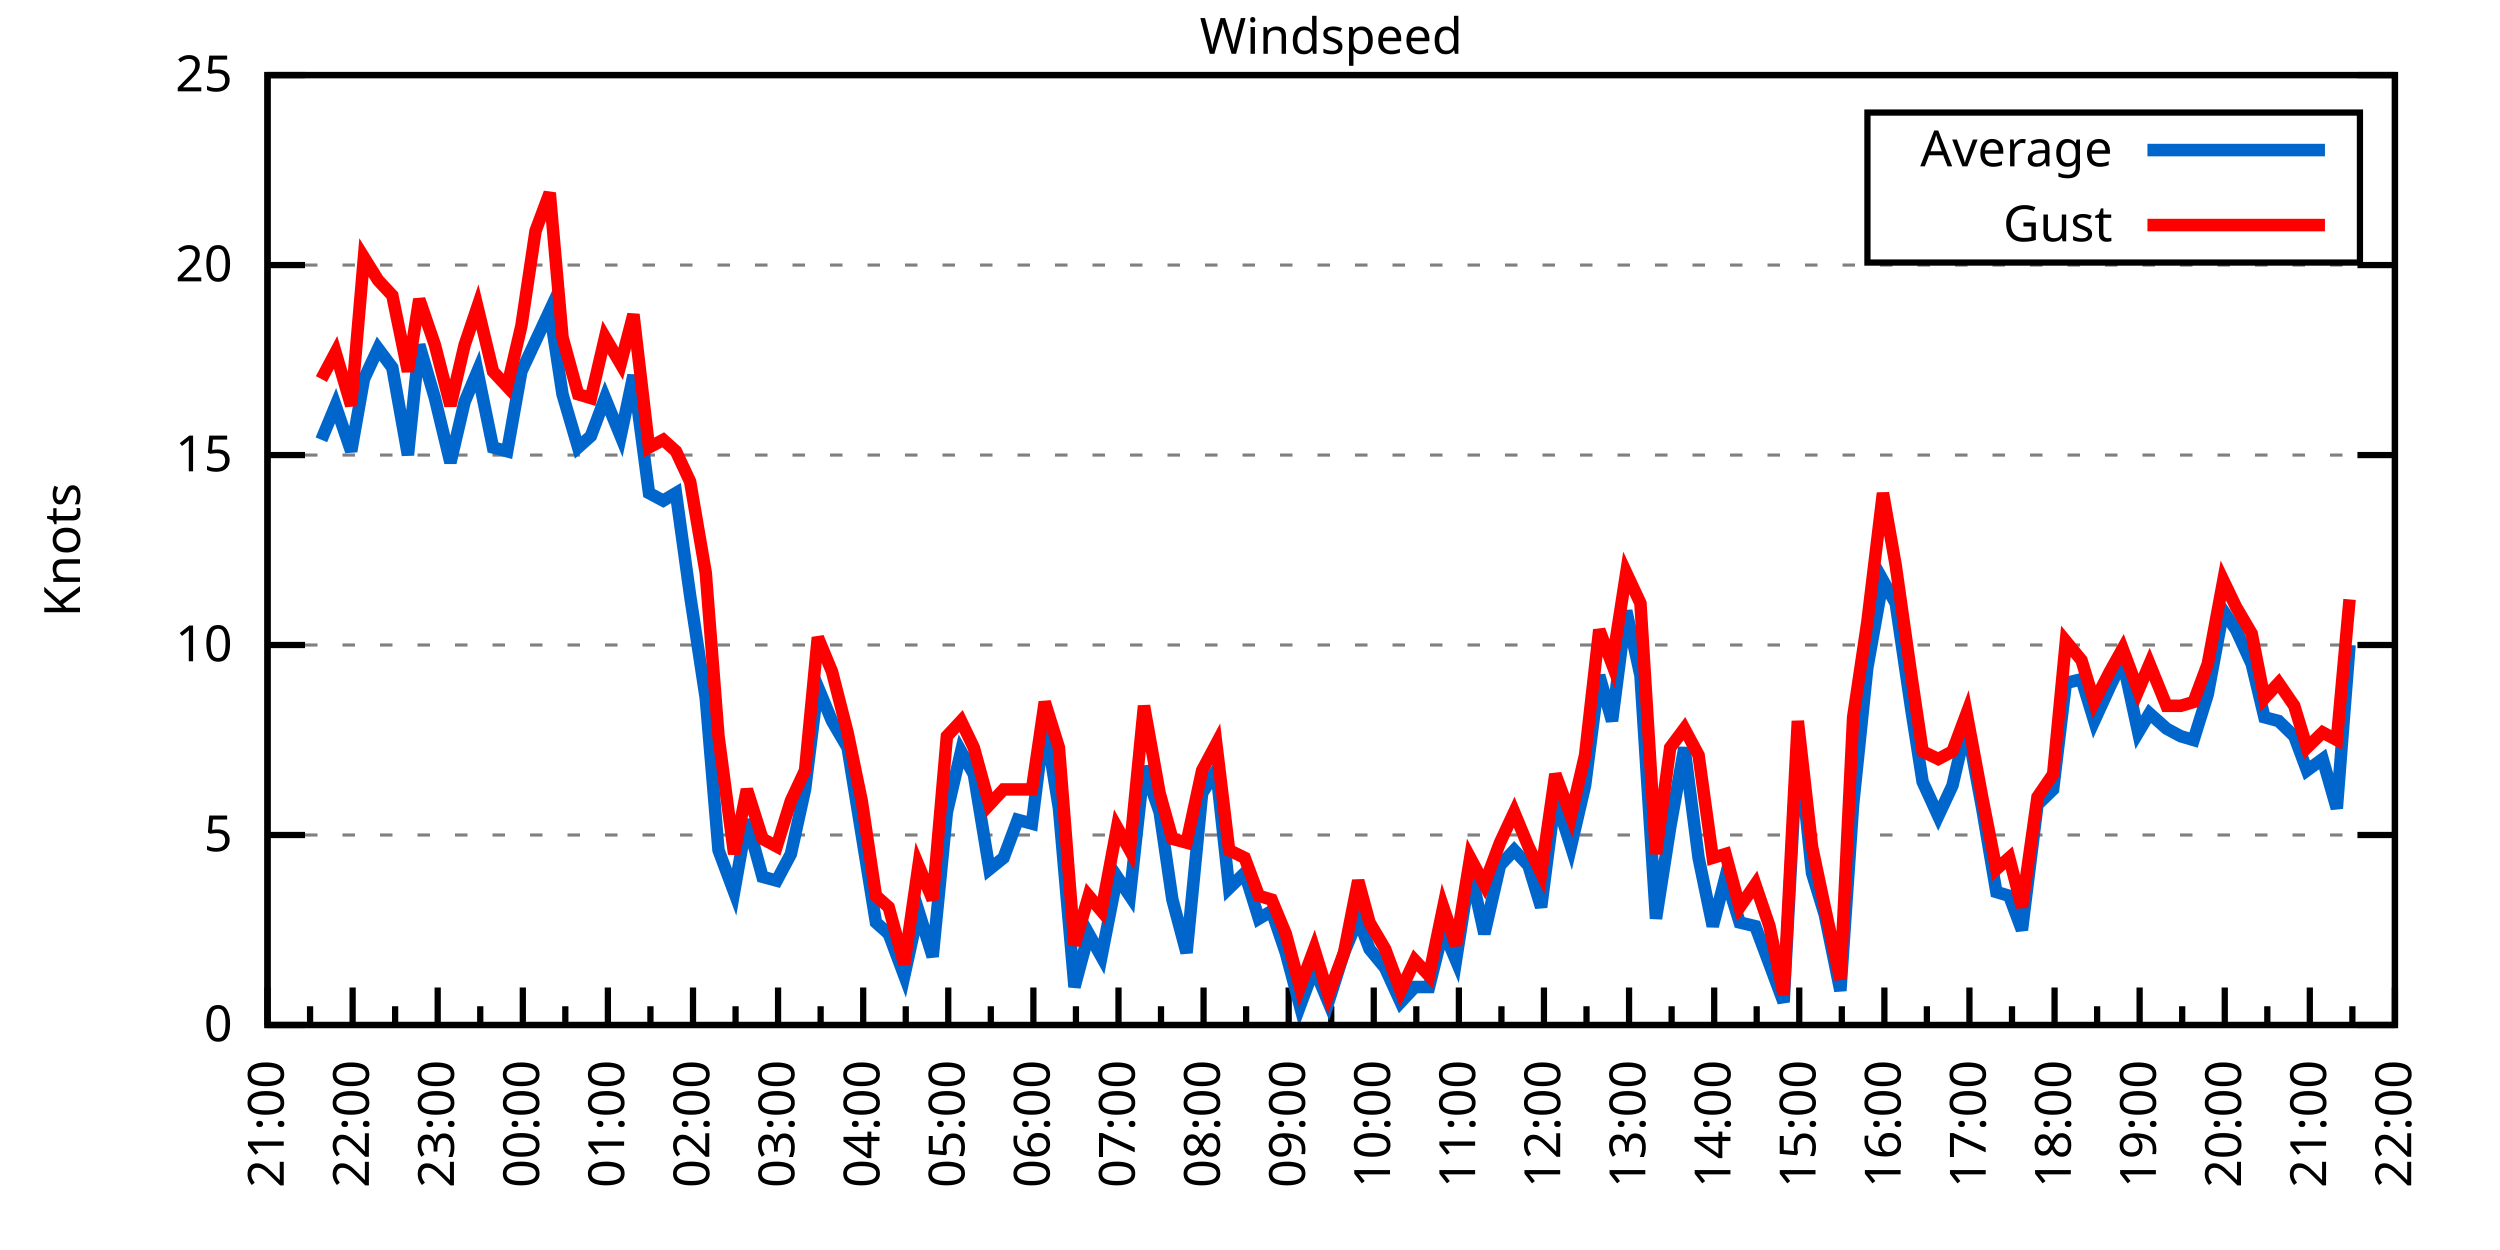
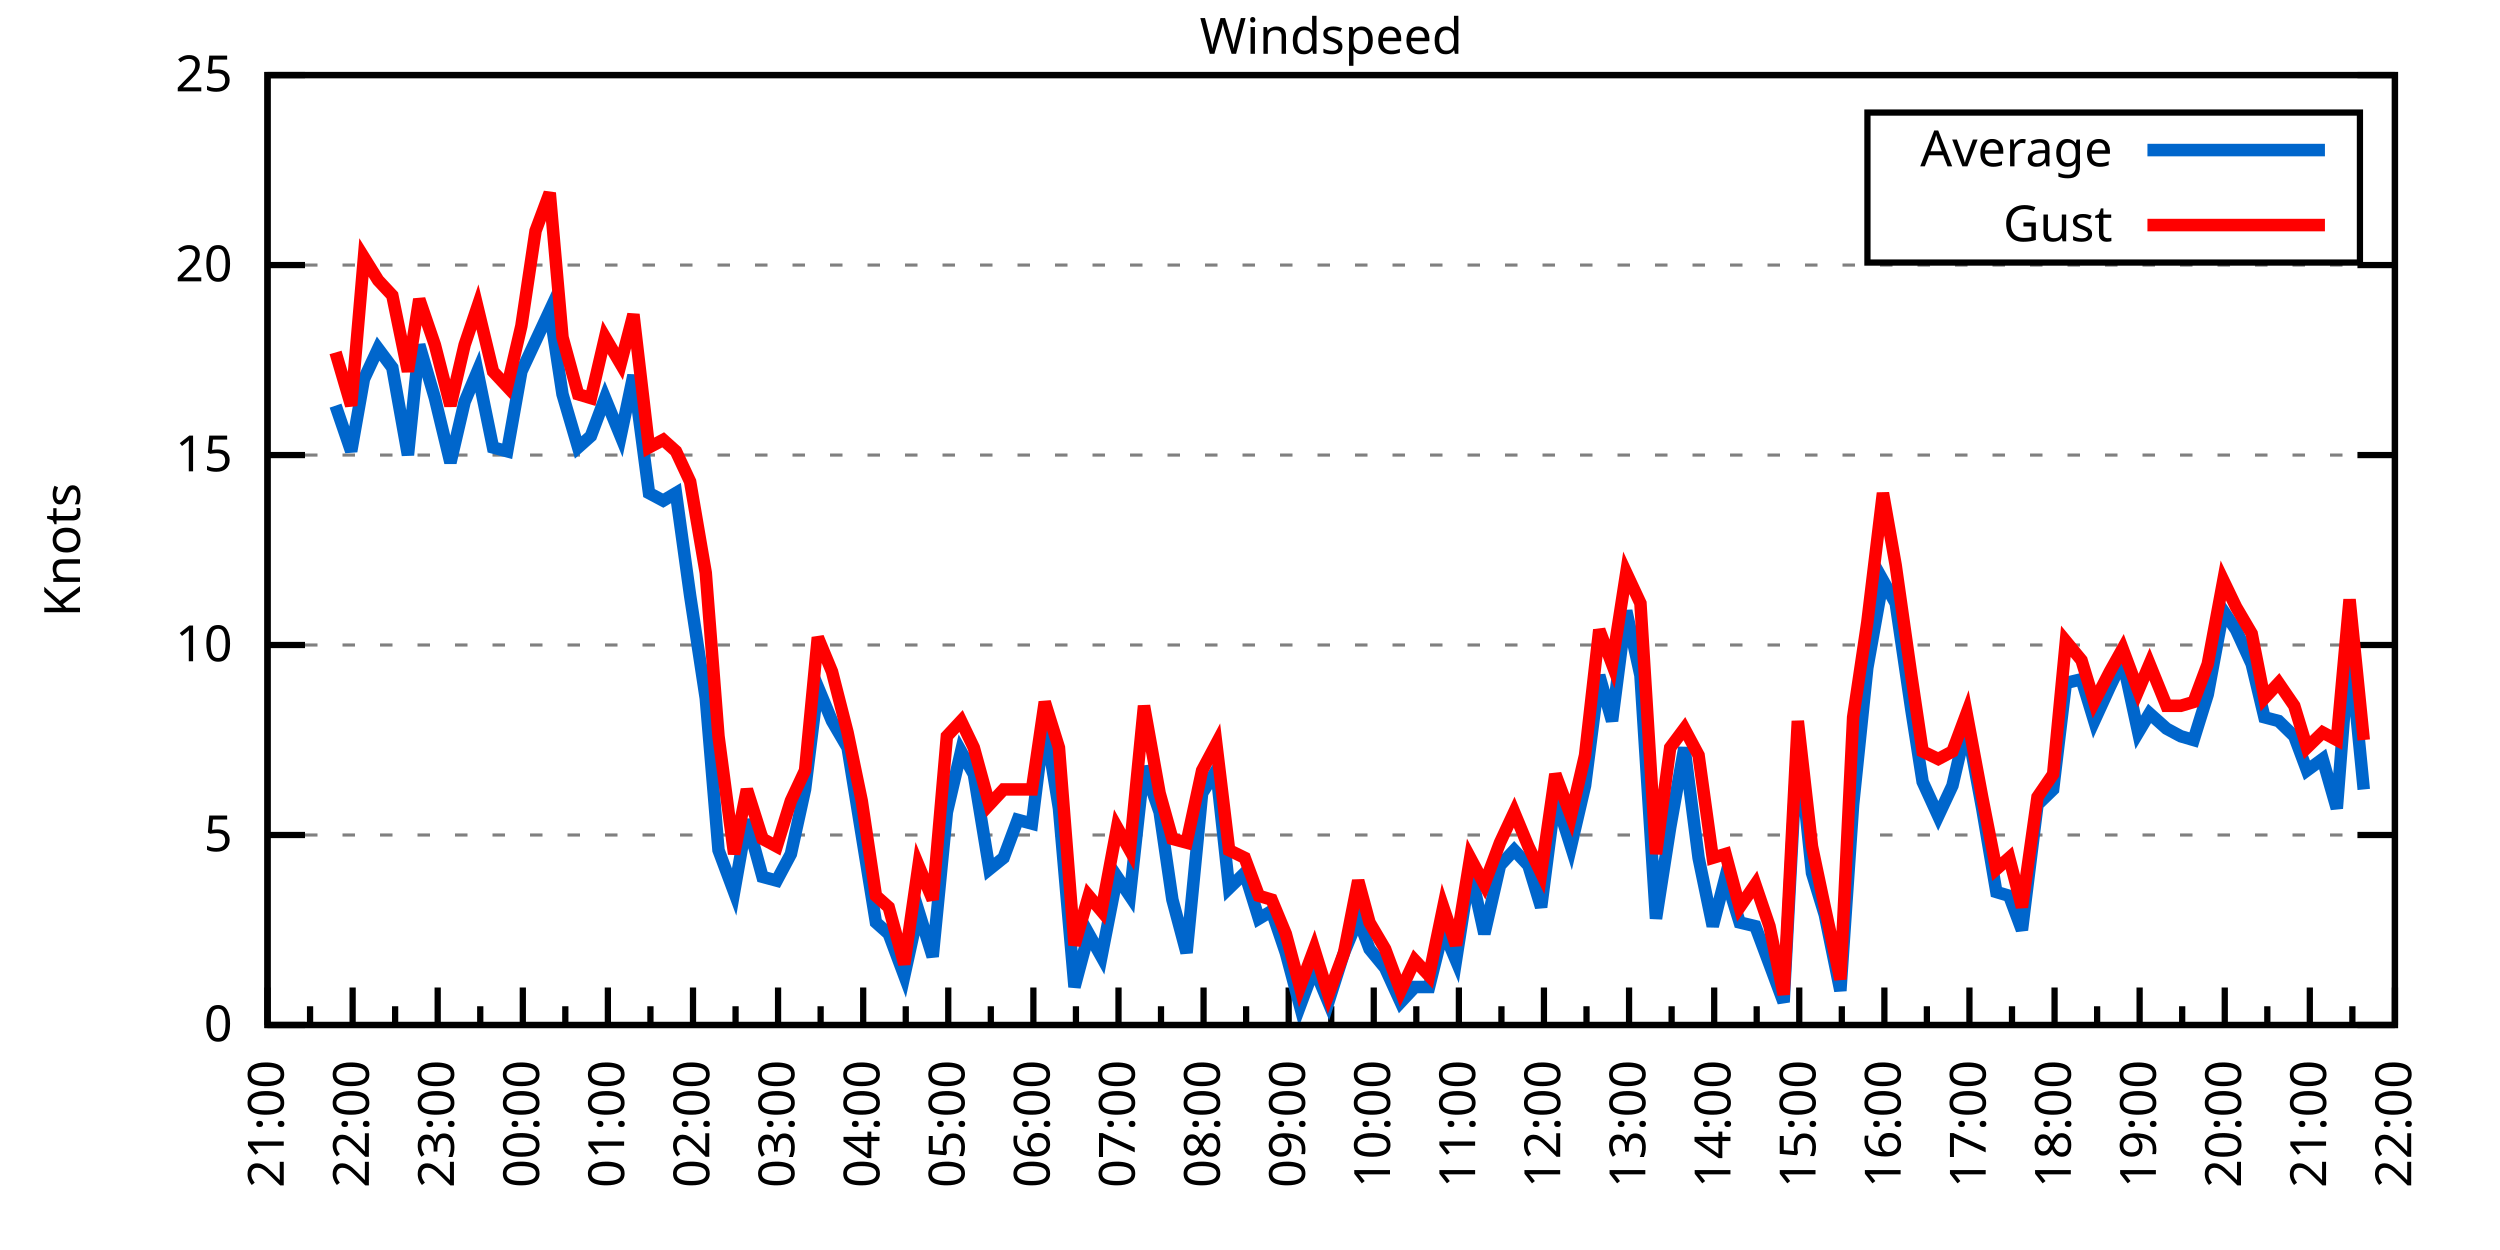
<svg xmlns="http://www.w3.org/2000/svg" xmlns:xlink="http://www.w3.org/1999/xlink" width="400" height="200" viewBox="0 0 400 200">
  <g id="gnuplot_canvas">
    <rect x="0" y="0" width="400" height="200" fill="none" />
    <defs>
      <circle id="gpDot" r="0.5" stroke-width="0.5" stroke="currentColor" />
      <path id="gpPt0" stroke-width="0.333" stroke="currentColor" d="M-1,0 h2 M0,-1 v2" />
      <path id="gpPt1" stroke-width="0.333" stroke="currentColor" d="M-1,-1 L1,1 M1,-1 L-1,1" />
      <path id="gpPt2" stroke-width="0.333" stroke="currentColor" d="M-1,0 L1,0 M0,-1 L0,1 M-1,-1 L1,1 M-1,1 L1,-1" />
      <rect id="gpPt3" stroke-width="0.333" stroke="currentColor" x="-1" y="-1" width="2" height="2" />
      <rect id="gpPt4" stroke-width="0.333" stroke="currentColor" fill="currentColor" x="-1" y="-1" width="2" height="2" />
      <circle id="gpPt5" stroke-width="0.333" stroke="currentColor" cx="0" cy="0" r="1" />
      <use xlink:href="#gpPt5" id="gpPt6" fill="currentColor" stroke="none" />
      <path id="gpPt7" stroke-width="0.333" stroke="currentColor" d="M0,-1.33 L-1.33,0.67 L1.33,0.67 z" />
      <use xlink:href="#gpPt7" id="gpPt8" fill="currentColor" stroke="none" />
      <use xlink:href="#gpPt7" id="gpPt9" stroke="currentColor" transform="rotate(180)" />
      <use xlink:href="#gpPt9" id="gpPt10" fill="currentColor" stroke="none" />
      <use xlink:href="#gpPt3" id="gpPt11" stroke="currentColor" transform="rotate(45)" />
      <use xlink:href="#gpPt11" id="gpPt12" fill="currentColor" stroke="none" />
      <path id="gpPt13" stroke-width="0.333" stroke="currentColor" d="M0,1.330 L1.265,0.411 L0.782,-1.067 L-0.782,-1.076 L-1.265,0.411 z" />
      <use xlink:href="#gpPt13" id="gpPt14" fill="currentColor" stroke="none" />
      <filter id="textbox" filterUnits="objectBoundingBox" x="0" y="0" height="1" width="1">
        <feFlood flood-color="white" flood-opacity="1" result="bgnd" />
        <feComposite in="SourceGraphic" in2="bgnd" operator="atop" />
      </filter>
      <filter id="greybox" filterUnits="objectBoundingBox" x="0" y="0" height="1" width="1">
        <feFlood flood-color="lightgrey" flood-opacity="1" result="grey" />
        <feComposite in="SourceGraphic" in2="grey" operator="atop" />
      </filter>
    </defs>
    <g fill="none" color="white" stroke="currentColor" stroke-width="1.00" stroke-linecap="butt" stroke-linejoin="miter">
</g>
    <g fill="none" color="black" stroke="currentColor" stroke-width="1.00" stroke-linecap="butt" stroke-linejoin="miter">
      <g stroke="none" shape-rendering="crispEdges">
        <polygon fill="rgb(255, 255, 255)" points="42.80,164.00 383.18,164.00 383.18,12.02 42.80,12.02 " />
      </g>
    </g>
    <g fill="none" color="black" stroke="currentColor" stroke-width="1.00" stroke-linecap="butt" stroke-linejoin="miter">
</g>
    <g fill="none" color="black" stroke="black" stroke-width="0.50" stroke-linecap="butt" stroke-linejoin="miter">
</g>
    <g fill="none" color="gray" stroke="currentColor" stroke-width="0.50" stroke-linecap="butt" stroke-linejoin="miter">
      <path stroke="gray" stroke-dasharray="2,4" class="gridline" d="M42.80,164.00 L383.19,164.00  " />
    </g>
    <g fill="none" color="gray" stroke="gray" stroke-width="1.00" stroke-linecap="butt" stroke-linejoin="miter">
</g>
    <g fill="none" color="black" stroke="currentColor" stroke-width="1.00" stroke-linecap="butt" stroke-linejoin="miter">
      <path stroke="black" d="M42.80,164.00 L48.80,164.00 M383.19,164.00 L377.19,164.00  " />
      <g transform="translate(37.20,166.60)" stroke="none" fill="black" font-family="Sans" font-size="8.00" text-anchor="end">
        <text>
          <tspan font-family="Sans"> 0</tspan>
        </text>
      </g>
    </g>
    <g fill="none" color="black" stroke="currentColor" stroke-width="1.00" stroke-linecap="butt" stroke-linejoin="miter">
</g>
    <g fill="none" color="black" stroke="black" stroke-width="0.50" stroke-linecap="butt" stroke-linejoin="miter">
</g>
    <g fill="none" color="gray" stroke="currentColor" stroke-width="0.50" stroke-linecap="butt" stroke-linejoin="miter">
      <path stroke="gray" stroke-dasharray="2,4" class="gridline" d="M42.80,133.60 L383.19,133.60  " />
    </g>
    <g fill="none" color="gray" stroke="gray" stroke-width="1.00" stroke-linecap="butt" stroke-linejoin="miter">
</g>
    <g fill="none" color="black" stroke="currentColor" stroke-width="1.00" stroke-linecap="butt" stroke-linejoin="miter">
      <path stroke="black" d="M42.80,133.60 L48.80,133.60 M383.19,133.60 L377.19,133.60  " />
      <g transform="translate(37.20,136.20)" stroke="none" fill="black" font-family="Sans" font-size="8.00" text-anchor="end">
        <text>
          <tspan font-family="Sans"> 5</tspan>
        </text>
      </g>
    </g>
    <g fill="none" color="black" stroke="currentColor" stroke-width="1.00" stroke-linecap="butt" stroke-linejoin="miter">
</g>
    <g fill="none" color="black" stroke="black" stroke-width="0.50" stroke-linecap="butt" stroke-linejoin="miter">
</g>
    <g fill="none" color="gray" stroke="currentColor" stroke-width="0.50" stroke-linecap="butt" stroke-linejoin="miter">
      <path stroke="gray" stroke-dasharray="2,4" class="gridline" d="M42.80,103.20 L383.19,103.20  " />
    </g>
    <g fill="none" color="gray" stroke="gray" stroke-width="1.00" stroke-linecap="butt" stroke-linejoin="miter">
</g>
    <g fill="none" color="black" stroke="currentColor" stroke-width="1.00" stroke-linecap="butt" stroke-linejoin="miter">
      <path stroke="black" d="M42.80,103.20 L48.80,103.20 M383.19,103.20 L377.19,103.20  " />
      <g transform="translate(37.20,105.80)" stroke="none" fill="black" font-family="Sans" font-size="8.00" text-anchor="end">
        <text>
          <tspan font-family="Sans"> 10</tspan>
        </text>
      </g>
    </g>
    <g fill="none" color="black" stroke="currentColor" stroke-width="1.00" stroke-linecap="butt" stroke-linejoin="miter">
</g>
    <g fill="none" color="black" stroke="black" stroke-width="0.50" stroke-linecap="butt" stroke-linejoin="miter">
</g>
    <g fill="none" color="gray" stroke="currentColor" stroke-width="0.50" stroke-linecap="butt" stroke-linejoin="miter">
      <path stroke="gray" stroke-dasharray="2,4" class="gridline" d="M42.80,72.81 L383.19,72.81  " />
    </g>
    <g fill="none" color="gray" stroke="gray" stroke-width="1.00" stroke-linecap="butt" stroke-linejoin="miter">
</g>
    <g fill="none" color="black" stroke="currentColor" stroke-width="1.00" stroke-linecap="butt" stroke-linejoin="miter">
      <path stroke="black" d="M42.80,72.81 L48.80,72.81 M383.19,72.81 L377.19,72.81  " />
      <g transform="translate(37.20,75.41)" stroke="none" fill="black" font-family="Sans" font-size="8.00" text-anchor="end">
        <text>
          <tspan font-family="Sans"> 15</tspan>
        </text>
      </g>
    </g>
    <g fill="none" color="black" stroke="currentColor" stroke-width="1.00" stroke-linecap="butt" stroke-linejoin="miter">
</g>
    <g fill="none" color="black" stroke="black" stroke-width="0.50" stroke-linecap="butt" stroke-linejoin="miter">
</g>
    <g fill="none" color="gray" stroke="currentColor" stroke-width="0.50" stroke-linecap="butt" stroke-linejoin="miter">
      <path stroke="gray" stroke-dasharray="2,4" class="gridline" d="M42.80,42.41 L383.19,42.41  " />
    </g>
    <g fill="none" color="gray" stroke="gray" stroke-width="1.00" stroke-linecap="butt" stroke-linejoin="miter">
</g>
    <g fill="none" color="black" stroke="currentColor" stroke-width="1.00" stroke-linecap="butt" stroke-linejoin="miter">
      <path stroke="black" d="M42.80,42.41 L48.80,42.41 M383.19,42.41 L377.19,42.41  " />
      <g transform="translate(37.20,45.01)" stroke="none" fill="black" font-family="Sans" font-size="8.00" text-anchor="end">
        <text>
          <tspan font-family="Sans"> 20</tspan>
        </text>
      </g>
    </g>
    <g fill="none" color="black" stroke="currentColor" stroke-width="1.00" stroke-linecap="butt" stroke-linejoin="miter">
</g>
    <g fill="none" color="black" stroke="black" stroke-width="0.50" stroke-linecap="butt" stroke-linejoin="miter">
</g>
    <g fill="none" color="gray" stroke="currentColor" stroke-width="0.50" stroke-linecap="butt" stroke-linejoin="miter">
      <path stroke="gray" stroke-dasharray="2,4" class="gridline" d="M42.80,12.01 L383.19,12.01  " />
    </g>
    <g fill="none" color="gray" stroke="gray" stroke-width="1.00" stroke-linecap="butt" stroke-linejoin="miter">
</g>
    <g fill="none" color="black" stroke="currentColor" stroke-width="1.00" stroke-linecap="butt" stroke-linejoin="miter">
      <path stroke="black" d="M42.80,12.01 L48.80,12.01 M383.19,12.01 L377.19,12.01  " />
      <g transform="translate(37.20,14.61)" stroke="none" fill="black" font-family="Sans" font-size="8.00" text-anchor="end">
        <text>
          <tspan font-family="Sans"> 25</tspan>
        </text>
      </g>
    </g>
    <g fill="none" color="black" stroke="currentColor" stroke-width="1.00" stroke-linecap="butt" stroke-linejoin="miter">
      <path stroke="black" d="M42.80,164.00 L42.80,158.00  " />
      <g transform="translate(45.40,169.60) rotate(270)" stroke="none" fill="black" font-family="Sans" font-size="8.00" text-anchor="end">
        <text>
          <tspan font-family="Sans">21:00</tspan>
        </text>
      </g>
    </g>
    <g fill="none" color="black" stroke="currentColor" stroke-width="1.00" stroke-linecap="butt" stroke-linejoin="miter">
      <path stroke="black" d="M49.61,164.00 L49.61,161.00 M56.42,164.00 L56.42,158.00  " />
      <g transform="translate(59.02,169.60) rotate(270)" stroke="none" fill="black" font-family="Sans" font-size="8.00" text-anchor="end">
        <text>
          <tspan font-family="Sans">22:00</tspan>
        </text>
      </g>
    </g>
    <g fill="none" color="black" stroke="currentColor" stroke-width="1.00" stroke-linecap="butt" stroke-linejoin="miter">
      <path stroke="black" d="M63.22,164.00 L63.22,161.00 M70.03,164.00 L70.03,158.00  " />
      <g transform="translate(72.63,169.60) rotate(270)" stroke="none" fill="black" font-family="Sans" font-size="8.00" text-anchor="end">
        <text>
          <tspan font-family="Sans">23:00</tspan>
        </text>
      </g>
    </g>
    <g fill="none" color="black" stroke="currentColor" stroke-width="1.00" stroke-linecap="butt" stroke-linejoin="miter">
      <path stroke="black" d="M76.84,164.00 L76.84,161.00 M83.65,164.00 L83.65,158.00  " />
      <g transform="translate(86.25,169.60) rotate(270)" stroke="none" fill="black" font-family="Sans" font-size="8.00" text-anchor="end">
        <text>
          <tspan font-family="Sans">00:00</tspan>
        </text>
      </g>
    </g>
    <g fill="none" color="black" stroke="currentColor" stroke-width="1.00" stroke-linecap="butt" stroke-linejoin="miter">
      <path stroke="black" d="M90.45,164.00 L90.45,161.00 M97.26,164.00 L97.26,158.00  " />
      <g transform="translate(99.86,169.60) rotate(270)" stroke="none" fill="black" font-family="Sans" font-size="8.00" text-anchor="end">
        <text>
          <tspan font-family="Sans">01:00</tspan>
        </text>
      </g>
    </g>
    <g fill="none" color="black" stroke="currentColor" stroke-width="1.00" stroke-linecap="butt" stroke-linejoin="miter">
      <path stroke="black" d="M104.07,164.00 L104.07,161.00 M110.88,164.00 L110.88,158.00  " />
      <g transform="translate(113.48,169.60) rotate(270)" stroke="none" fill="black" font-family="Sans" font-size="8.00" text-anchor="end">
        <text>
          <tspan font-family="Sans">02:00</tspan>
        </text>
      </g>
    </g>
    <g fill="none" color="black" stroke="currentColor" stroke-width="1.00" stroke-linecap="butt" stroke-linejoin="miter">
      <path stroke="black" d="M117.69,164.00 L117.69,161.00 M124.49,164.00 L124.49,158.00  " />
      <g transform="translate(127.09,169.60) rotate(270)" stroke="none" fill="black" font-family="Sans" font-size="8.00" text-anchor="end">
        <text>
          <tspan font-family="Sans">03:00</tspan>
        </text>
      </g>
    </g>
    <g fill="none" color="black" stroke="currentColor" stroke-width="1.00" stroke-linecap="butt" stroke-linejoin="miter">
      <path stroke="black" d="M131.30,164.00 L131.30,161.00 M138.11,164.00 L138.11,158.00  " />
      <g transform="translate(140.71,169.60) rotate(270)" stroke="none" fill="black" font-family="Sans" font-size="8.00" text-anchor="end">
        <text>
          <tspan font-family="Sans">04:00</tspan>
        </text>
      </g>
    </g>
    <g fill="none" color="black" stroke="currentColor" stroke-width="1.00" stroke-linecap="butt" stroke-linejoin="miter">
      <path stroke="black" d="M144.92,164.00 L144.92,161.00 M151.72,164.00 L151.72,158.00  " />
      <g transform="translate(154.32,169.60) rotate(270)" stroke="none" fill="black" font-family="Sans" font-size="8.00" text-anchor="end">
        <text>
          <tspan font-family="Sans">05:00</tspan>
        </text>
      </g>
    </g>
    <g fill="none" color="black" stroke="currentColor" stroke-width="1.00" stroke-linecap="butt" stroke-linejoin="miter">
      <path stroke="black" d="M158.53,164.00 L158.53,161.00 M165.34,164.00 L165.34,158.00  " />
      <g transform="translate(167.94,169.60) rotate(270)" stroke="none" fill="black" font-family="Sans" font-size="8.00" text-anchor="end">
        <text>
          <tspan font-family="Sans">06:00</tspan>
        </text>
      </g>
    </g>
    <g fill="none" color="black" stroke="currentColor" stroke-width="1.00" stroke-linecap="butt" stroke-linejoin="miter">
      <path stroke="black" d="M172.15,164.00 L172.15,161.00 M178.96,164.00 L178.96,158.00  " />
      <g transform="translate(181.56,169.60) rotate(270)" stroke="none" fill="black" font-family="Sans" font-size="8.00" text-anchor="end">
        <text>
          <tspan font-family="Sans">07:00</tspan>
        </text>
      </g>
    </g>
    <g fill="none" color="black" stroke="currentColor" stroke-width="1.00" stroke-linecap="butt" stroke-linejoin="miter">
      <path stroke="black" d="M185.76,164.00 L185.76,161.00 M192.57,164.00 L192.57,158.00  " />
      <g transform="translate(195.17,169.60) rotate(270)" stroke="none" fill="black" font-family="Sans" font-size="8.00" text-anchor="end">
        <text>
          <tspan font-family="Sans">08:00</tspan>
        </text>
      </g>
    </g>
    <g fill="none" color="black" stroke="currentColor" stroke-width="1.00" stroke-linecap="butt" stroke-linejoin="miter">
      <path stroke="black" d="M199.38,164.00 L199.38,161.00 M206.19,164.00 L206.19,158.00  " />
      <g transform="translate(208.79,169.60) rotate(270)" stroke="none" fill="black" font-family="Sans" font-size="8.00" text-anchor="end">
        <text>
          <tspan font-family="Sans">09:00</tspan>
        </text>
      </g>
    </g>
    <g fill="none" color="black" stroke="currentColor" stroke-width="1.00" stroke-linecap="butt" stroke-linejoin="miter">
      <path stroke="black" d="M213.00,164.00 L213.00,161.00 M219.80,164.00 L219.80,158.00  " />
      <g transform="translate(222.40,169.60) rotate(270)" stroke="none" fill="black" font-family="Sans" font-size="8.00" text-anchor="end">
        <text>
          <tspan font-family="Sans">10:00</tspan>
        </text>
      </g>
    </g>
    <g fill="none" color="black" stroke="currentColor" stroke-width="1.00" stroke-linecap="butt" stroke-linejoin="miter">
      <path stroke="black" d="M226.61,164.00 L226.61,161.00 M233.42,164.00 L233.42,158.00  " />
      <g transform="translate(236.02,169.60) rotate(270)" stroke="none" fill="black" font-family="Sans" font-size="8.00" text-anchor="end">
        <text>
          <tspan font-family="Sans">11:00</tspan>
        </text>
      </g>
    </g>
    <g fill="none" color="black" stroke="currentColor" stroke-width="1.00" stroke-linecap="butt" stroke-linejoin="miter">
      <path stroke="black" d="M240.23,164.00 L240.23,161.00 M247.03,164.00 L247.03,158.00  " />
      <g transform="translate(249.63,169.60) rotate(270)" stroke="none" fill="black" font-family="Sans" font-size="8.00" text-anchor="end">
        <text>
          <tspan font-family="Sans">12:00</tspan>
        </text>
      </g>
    </g>
    <g fill="none" color="black" stroke="currentColor" stroke-width="1.00" stroke-linecap="butt" stroke-linejoin="miter">
      <path stroke="black" d="M253.84,164.00 L253.84,161.00 M260.65,164.00 L260.65,158.00  " />
      <g transform="translate(263.25,169.60) rotate(270)" stroke="none" fill="black" font-family="Sans" font-size="8.00" text-anchor="end">
        <text>
          <tspan font-family="Sans">13:00</tspan>
        </text>
      </g>
    </g>
    <g fill="none" color="black" stroke="currentColor" stroke-width="1.00" stroke-linecap="butt" stroke-linejoin="miter">
      <path stroke="black" d="M267.46,164.00 L267.46,161.00 M274.27,164.00 L274.27,158.00  " />
      <g transform="translate(276.87,169.60) rotate(270)" stroke="none" fill="black" font-family="Sans" font-size="8.00" text-anchor="end">
        <text>
          <tspan font-family="Sans">14:00</tspan>
        </text>
      </g>
    </g>
    <g fill="none" color="black" stroke="currentColor" stroke-width="1.00" stroke-linecap="butt" stroke-linejoin="miter">
      <path stroke="black" d="M281.07,164.00 L281.07,161.00 M287.88,164.00 L287.88,158.00  " />
      <g transform="translate(290.48,169.60) rotate(270)" stroke="none" fill="black" font-family="Sans" font-size="8.00" text-anchor="end">
        <text>
          <tspan font-family="Sans">15:00</tspan>
        </text>
      </g>
    </g>
    <g fill="none" color="black" stroke="currentColor" stroke-width="1.00" stroke-linecap="butt" stroke-linejoin="miter">
      <path stroke="black" d="M294.69,164.00 L294.69,161.00 M301.50,164.00 L301.50,158.00  " />
      <g transform="translate(304.10,169.60) rotate(270)" stroke="none" fill="black" font-family="Sans" font-size="8.00" text-anchor="end">
        <text>
          <tspan font-family="Sans">16:00</tspan>
        </text>
      </g>
    </g>
    <g fill="none" color="black" stroke="currentColor" stroke-width="1.00" stroke-linecap="butt" stroke-linejoin="miter">
      <path stroke="black" d="M308.30,164.00 L308.30,161.00 M315.11,164.00 L315.11,158.00  " />
      <g transform="translate(317.71,169.60) rotate(270)" stroke="none" fill="black" font-family="Sans" font-size="8.00" text-anchor="end">
        <text>
          <tspan font-family="Sans">17:00</tspan>
        </text>
      </g>
    </g>
    <g fill="none" color="black" stroke="currentColor" stroke-width="1.00" stroke-linecap="butt" stroke-linejoin="miter">
      <path stroke="black" d="M321.92,164.00 L321.92,161.00 M328.73,164.00 L328.73,158.00  " />
      <g transform="translate(331.33,169.60) rotate(270)" stroke="none" fill="black" font-family="Sans" font-size="8.00" text-anchor="end">
        <text>
          <tspan font-family="Sans">18:00</tspan>
        </text>
      </g>
    </g>
    <g fill="none" color="black" stroke="currentColor" stroke-width="1.00" stroke-linecap="butt" stroke-linejoin="miter">
      <path stroke="black" d="M335.54,164.00 L335.54,161.00 M342.34,164.00 L342.34,158.00  " />
      <g transform="translate(344.94,169.60) rotate(270)" stroke="none" fill="black" font-family="Sans" font-size="8.00" text-anchor="end">
        <text>
          <tspan font-family="Sans">19:00</tspan>
        </text>
      </g>
    </g>
    <g fill="none" color="black" stroke="currentColor" stroke-width="1.00" stroke-linecap="butt" stroke-linejoin="miter">
      <path stroke="black" d="M349.15,164.00 L349.15,161.00 M355.96,164.00 L355.96,158.00  " />
      <g transform="translate(358.56,169.60) rotate(270)" stroke="none" fill="black" font-family="Sans" font-size="8.00" text-anchor="end">
        <text>
          <tspan font-family="Sans">20:00</tspan>
        </text>
      </g>
    </g>
    <g fill="none" color="black" stroke="currentColor" stroke-width="1.00" stroke-linecap="butt" stroke-linejoin="miter">
      <path stroke="black" d="M362.77,164.00 L362.77,161.00 M369.57,164.00 L369.57,158.00  " />
      <g transform="translate(372.17,169.60) rotate(270)" stroke="none" fill="black" font-family="Sans" font-size="8.00" text-anchor="end">
        <text>
          <tspan font-family="Sans">21:00</tspan>
        </text>
      </g>
    </g>
    <g fill="none" color="black" stroke="currentColor" stroke-width="1.00" stroke-linecap="butt" stroke-linejoin="miter">
      <path stroke="black" d="M376.38,164.00 L376.38,161.00 M383.19,164.00 L383.19,158.00  " />
      <g transform="translate(385.79,169.60) rotate(270)" stroke="none" fill="black" font-family="Sans" font-size="8.00" text-anchor="end">
        <text>
          <tspan font-family="Sans">22:00</tspan>
        </text>
      </g>
    </g>
    <g fill="none" color="black" stroke="currentColor" stroke-width="1.00" stroke-linecap="butt" stroke-linejoin="miter">
</g>
    <g fill="none" color="black" stroke="currentColor" stroke-width="1.00" stroke-linecap="butt" stroke-linejoin="miter">
      <path stroke="black" d="M42.80,12.01 L42.80,164.00 L383.19,164.00 L383.19,12.01 L42.80,12.01 Z  " />
    </g>
    <g fill="none" color="black" stroke="currentColor" stroke-width="1.00" stroke-linecap="butt" stroke-linejoin="miter">
      <g transform="translate(12.80,88.01) rotate(270)" stroke="none" fill="black" font-family="Sans" font-size="8.00" text-anchor="middle">
        <text>
          <tspan font-family="Sans">Knots</tspan>
        </text>
      </g>
    </g>
    <g fill="none" color="black" stroke="currentColor" stroke-width="1.00" stroke-linecap="butt" stroke-linejoin="miter">
</g>
    <g fill="none" color="black" stroke="currentColor" stroke-width="1.00" stroke-linecap="butt" stroke-linejoin="miter">
      <path stroke="black" d="M298.79,42.01 L298.79,18.01 L377.59,18.01 L377.59,42.01 L298.79,42.01 Z  " />
    </g>
    <g id="Windspeed_plot_1">
      <g fill="none" color="white" stroke="black" stroke-width="2.00" stroke-linecap="butt" stroke-linejoin="miter">
</g>
      <g fill="none" color="black" stroke="currentColor" stroke-width="2.00" stroke-linecap="butt" stroke-linejoin="miter">
        <g transform="translate(337.99,26.61)" stroke="none" fill="black" font-family="Sans" font-size="8.00" text-anchor="end">
          <text>
            <tspan font-family="Sans">Average</tspan>
          </text>
        </g>
      </g>
      <g fill="none" color="black" stroke="currentColor" stroke-width="2.00" stroke-linecap="butt" stroke-linejoin="miter">
-         <path stroke="rgb(  0, 102, 204)" d="M343.59,24.01 L371.99,24.01 M51.42,70.37 L53.69,64.90 L56.19,72.20 L58.23,60.65 L60.50,55.78 L62.77,58.82   L65.27,72.81 L67.08,55.18 L69.58,63.69 L72.07,74.02 L74.34,64.29 L76.39,59.43 L78.88,71.59 L81.15,72.20   L83.42,59.43 L85.69,54.57 L87.96,49.70 L90.00,63.08 L92.50,71.59 L94.54,69.77 L96.81,63.69 L99.30,69.77   L101.35,60.04 L103.84,78.89 L106.11,80.10 L108.15,78.89 L110.42,95.30 L112.92,111.72 L114.96,136.03 L117.46,142.72   L119.50,131.17 L122.00,140.29 L124.27,140.90 L126.54,136.64 L128.81,126.31 L130.85,109.89 L133.12,115.36 L135.61,119.62   L137.88,133.60 L140.15,147.59 L142.19,149.41 L144.69,156.10 L146.96,145.76 L149.23,153.06 L151.50,129.95 L153.77,120.23   L155.81,123.87 L158.31,139.07 L160.57,137.25 L162.84,131.17 L165.11,131.78 L167.16,115.36 L169.43,129.35 L171.92,157.92   L174.19,149.41 L176.23,153.06 L178.73,140.29 L180.77,143.33 L183.04,122.66 L185.54,129.95 L187.58,143.94 L189.85,152.45   L192.34,126.91 L194.61,123.27 L196.66,142.11 L199.15,139.68 L201.42,146.98 L203.46,145.76 L205.73,152.45 L208.00,160.96   L210.27,154.88 L212.54,160.35 L215.04,152.45 L217.31,146.98 L219.12,151.84 L221.62,154.88 L224.11,160.35 L226.38,157.92   L228.65,157.92 L230.92,148.80 L232.96,153.66 L235.23,139.07 L237.50,149.41 L240.00,138.47 L242.27,136.03 L244.54,138.47   L246.58,145.15 L248.85,127.52 L251.35,135.43 L253.61,125.70 L255.88,108.07 L257.93,115.36 L260.20,97.73 L262.47,108.07   L264.96,146.98 L267.23,132.39 L269.50,119.62 L271.77,137.25 L274.04,148.19 L276.08,140.29 L278.35,147.59 L280.85,148.19   L283.12,154.27 L285.38,160.35 L287.65,117.80 L289.92,139.68 L291.97,146.37 L294.46,158.53 L296.50,128.74 L298.77,106.85   L301.27,92.87 L303.31,96.52 L305.81,113.54 L307.62,125.09 L310.12,130.56 L312.39,125.70 L314.66,115.97 L317.15,129.35   L319.42,142.72 L321.47,143.33 L323.51,148.80 L326.00,128.74 L328.50,126.31 L330.54,109.28 L333.04,108.68 L335.08,115.36   L337.58,109.89 L339.62,105.64 L342.12,117.19 L343.93,114.15 L346.65,116.58 L348.92,117.80 L350.97,118.40 L353.24,111.11   L355.73,97.73 L357.77,100.77 L360.27,106.24 L362.31,114.76 L364.58,115.36 L367.08,117.80 L369.12,123.27 L371.62,121.44   L373.89,129.35 L375.93,103.20  " />
+         <path stroke="rgb(  0, 102, 204)" d="M343.59,24.01 L371.99,24.01 M53.69,64.90 L56.19,72.20 L58.23,60.65 L60.50,55.78 L62.77,58.82 L65.27,72.81   L67.08,55.18 L69.58,63.69 L72.07,74.02 L74.34,64.29 L76.39,59.43 L78.88,71.59 L81.15,72.20 L83.42,59.43   L85.69,54.57 L87.96,49.70 L90.00,63.08 L92.50,71.59 L94.54,69.77 L96.81,63.69 L99.30,69.77 L101.35,60.04   L103.84,78.89 L106.11,80.10 L108.15,78.89 L110.42,95.30 L112.92,111.72 L114.96,136.03 L117.46,142.72 L119.50,131.17   L122.00,140.29 L124.27,140.90 L126.54,136.64 L128.81,126.31 L130.85,109.89 L133.12,115.36 L135.61,119.62 L137.88,133.60   L140.15,147.59 L142.19,149.41 L144.69,156.10 L146.96,145.76 L149.23,153.06 L151.50,129.95 L153.77,120.23 L155.81,123.87   L158.31,139.07 L160.57,137.25 L162.84,131.17 L165.11,131.78 L167.16,115.36 L169.43,129.35 L171.92,157.92 L174.19,149.41   L176.23,153.06 L178.73,140.29 L180.77,143.33 L183.04,122.66 L185.54,129.95 L187.58,143.94 L189.85,152.45 L192.34,126.91   L194.61,123.27 L196.66,142.11 L199.15,139.68 L201.42,146.98 L203.46,145.76 L205.73,152.45 L208.00,160.96 L210.27,154.88   L212.54,160.35 L215.04,152.45 L217.31,146.98 L219.12,151.84 L221.62,154.88 L224.11,160.35 L226.38,157.92 L228.65,157.92   L230.92,148.80 L232.96,153.66 L235.23,139.07 L237.50,149.41 L240.00,138.47 L242.27,136.03 L244.54,138.47 L246.58,145.15   L248.85,127.52 L251.35,135.43 L253.61,125.70 L255.88,108.07 L257.93,115.36 L260.20,97.73 L262.47,108.07 L264.96,146.98   L267.23,132.39 L269.50,119.62 L271.77,137.25 L274.04,148.19 L276.08,140.29 L278.35,147.59 L280.85,148.19 L283.12,154.27   L285.38,160.35 L287.65,117.80 L289.92,139.68 L291.97,146.37 L294.46,158.53 L296.50,128.74 L298.77,106.85 L301.27,92.87   L303.31,96.52 L305.81,113.54 L307.62,125.09 L310.12,130.56 L312.39,125.70 L314.66,115.97 L317.15,129.35 L319.42,142.72   L321.47,143.33 L323.51,148.80 L326.00,128.74 L328.50,126.31 L330.54,109.28 L333.04,108.68 L335.08,115.36 L337.58,109.89   L339.62,105.64 L342.12,117.19 L343.93,114.15 L346.65,116.58 L348.92,117.80 L350.97,118.40 L353.24,111.11 L355.73,97.73   L357.77,100.77 L360.27,106.24 L362.31,114.76 L364.58,115.36 L367.08,117.80 L369.12,123.27 L371.62,121.44 L373.89,129.35   L375.93,103.20 L378.20,126.31  " />
      </g>
    </g>
    <g id="Windspeed_plot_2">
      <g fill="none" color="black" stroke="currentColor" stroke-width="2.00" stroke-linecap="butt" stroke-linejoin="miter">
        <g transform="translate(337.99,38.61)" stroke="none" fill="black" font-family="Sans" font-size="8.00" text-anchor="end">
          <text>
            <tspan font-family="Sans">Gust</tspan>
          </text>
        </g>
      </g>
      <g fill="none" color="black" stroke="currentColor" stroke-width="2.00" stroke-linecap="butt" stroke-linejoin="miter">
-         <path stroke="rgb(255,   0,   0)" d="M343.59,36.01 L371.99,36.01 M51.42,60.65 L53.69,56.39 L56.19,64.90 L58.23,41.19 L60.50,44.84 L62.77,47.27   L65.27,59.43 L67.08,47.88 L69.58,55.18 L72.07,64.90 L74.34,55.18 L76.39,49.10 L78.88,59.43 L81.15,61.86   L83.42,52.14 L85.69,36.94 L87.96,30.86 L90.00,53.96 L92.50,63.08 L94.54,63.69 L96.81,53.96 L99.30,58.21   L101.35,50.31 L103.84,71.59 L106.11,70.37 L108.15,72.20 L110.42,77.06 L112.92,91.65 L114.96,117.80 L117.46,136.64   L119.50,126.31 L122.00,134.21 L124.27,135.43 L126.54,128.13 L128.81,123.27 L130.85,101.99 L133.12,107.46 L135.61,117.19   L137.88,128.13 L140.15,143.33 L142.19,145.15 L144.69,154.27 L146.96,138.47 L149.23,143.94 L151.50,117.80 L153.77,115.36   L155.81,119.62 L158.31,128.74 L160.57,126.31 L162.84,126.31 L165.11,126.31 L167.16,112.32 L169.43,119.62 L171.92,151.23   L174.19,143.33 L176.23,145.76 L178.73,132.39 L180.77,136.03 L183.04,112.93 L185.54,126.91 L187.58,134.21 L189.85,134.82   L192.34,123.27 L194.61,119.01 L196.66,136.03 L199.15,137.25 L201.42,143.33 L203.46,143.94 L205.73,149.41 L208.00,157.92   L210.27,151.84 L212.54,159.14 L215.04,152.45 L217.31,140.90 L219.12,147.59 L221.62,151.84 L224.11,158.53 L226.38,153.66   L228.65,156.10 L230.92,145.15 L232.96,151.23 L235.23,137.25 L237.50,141.51 L240.00,134.82 L242.27,129.95 L244.54,135.43   L246.58,139.68 L248.85,123.87 L251.35,130.56 L253.61,120.83 L255.88,100.77 L257.93,106.24 L260.20,91.65 L262.47,96.52   L264.96,136.64 L267.23,119.62 L269.50,116.58 L271.77,120.83 L274.04,137.25 L276.08,136.64 L278.35,145.15 L280.85,141.51   L283.12,148.19 L285.38,159.14 L287.65,115.36 L289.92,135.43 L291.97,145.15 L294.46,156.70 L296.50,114.76 L298.77,99.56   L301.27,78.89 L303.31,90.44 L305.81,108.07 L307.62,120.23 L310.12,121.44 L312.39,120.23 L314.66,114.15 L317.15,127.52   L319.42,139.07 L321.47,137.25 L323.51,145.15 L326.00,127.52 L328.50,123.87 L330.54,102.60 L333.04,105.64 L335.08,112.32   L337.58,107.46 L339.62,103.81 L342.12,110.50 L343.93,106.24 L346.65,112.93 L348.92,112.93 L350.97,112.32 L353.24,106.24   L355.73,92.87 L357.77,97.12 L360.27,101.38 L362.31,111.72 L364.58,109.28 L367.08,112.93 L369.12,119.62 L371.62,117.19   L373.89,118.40 L375.93,95.91  " />
+         <path stroke="rgb(255,   0,   0)" d="M343.59,36.01 L371.99,36.01 M53.69,56.39 L56.19,64.90 L58.23,41.19 L60.50,44.84 L62.77,47.27 L65.27,59.43   L67.08,47.88 L69.58,55.18 L72.07,64.90 L74.34,55.18 L76.39,49.10 L78.88,59.43 L81.15,61.86 L83.42,52.14   L85.69,36.94 L87.96,30.86 L90.00,53.96 L92.50,63.08 L94.54,63.69 L96.81,53.96 L99.30,58.21 L101.35,50.31   L103.84,71.59 L106.11,70.37 L108.15,72.20 L110.42,77.06 L112.92,91.65 L114.96,117.80 L117.46,136.64 L119.50,126.31   L122.00,134.21 L124.27,135.43 L126.54,128.13 L128.81,123.27 L130.85,101.99 L133.12,107.46 L135.61,117.19 L137.88,128.13   L140.15,143.33 L142.19,145.15 L144.69,154.27 L146.96,138.47 L149.23,143.94 L151.50,117.80 L153.77,115.36 L155.81,119.62   L158.31,128.74 L160.57,126.31 L162.84,126.31 L165.11,126.31 L167.16,112.32 L169.43,119.62 L171.92,151.23 L174.19,143.33   L176.23,145.76 L178.73,132.39 L180.77,136.03 L183.04,112.93 L185.54,126.91 L187.58,134.21 L189.85,134.82 L192.34,123.27   L194.61,119.01 L196.66,136.03 L199.15,137.25 L201.42,143.33 L203.46,143.94 L205.73,149.41 L208.00,157.92 L210.27,151.84   L212.54,159.14 L215.04,152.45 L217.31,140.90 L219.12,147.59 L221.62,151.84 L224.11,158.53 L226.38,153.66 L228.65,156.10   L230.92,145.15 L232.96,151.23 L235.23,137.25 L237.50,141.51 L240.00,134.82 L242.27,129.95 L244.54,135.43 L246.58,139.68   L248.85,123.87 L251.35,130.56 L253.61,120.83 L255.88,100.77 L257.93,106.24 L260.20,91.65 L262.47,96.52 L264.96,136.64   L267.23,119.62 L269.50,116.58 L271.77,120.83 L274.04,137.25 L276.08,136.64 L278.35,145.15 L280.85,141.51 L283.12,148.19   L285.38,159.14 L287.65,115.36 L289.92,135.43 L291.97,145.15 L294.46,156.70 L296.50,114.76 L298.77,99.56 L301.27,78.89   L303.31,90.44 L305.81,108.07 L307.62,120.23 L310.12,121.44 L312.39,120.23 L314.66,114.15 L317.15,127.52 L319.42,139.07   L321.47,137.25 L323.51,145.15 L326.00,127.52 L328.50,123.87 L330.54,102.60 L333.04,105.64 L335.08,112.32 L337.58,107.46   L339.62,103.81 L342.12,110.50 L343.93,106.24 L346.65,112.93 L348.92,112.93 L350.97,112.32 L353.24,106.24 L355.73,92.87   L357.77,97.12 L360.27,101.38 L362.31,111.72 L364.58,109.28 L367.08,112.93 L369.12,119.62 L371.62,117.19 L373.89,118.40   L375.93,95.91 L378.20,118.40  " />
      </g>
    </g>
    <g fill="none" color="black" stroke="currentColor" stroke-width="2.00" stroke-linecap="butt" stroke-linejoin="miter">
</g>
    <g fill="none" color="black" stroke="black" stroke-width="1.00" stroke-linecap="butt" stroke-linejoin="miter">
</g>
    <g fill="none" color="black" stroke="currentColor" stroke-width="1.00" stroke-linecap="butt" stroke-linejoin="miter">
      <path stroke="black" d="M42.80,12.01 L42.80,164.00 L383.19,164.00 L383.19,12.01 L42.80,12.01 Z  " />
    </g>
    <g fill="none" color="black" stroke="currentColor" stroke-width="1.00" stroke-linecap="butt" stroke-linejoin="miter">
      <g transform="translate(212.99,8.61)" stroke="none" fill="black" font-family="Sans" font-size="8.00" text-anchor="middle">
        <text>
          <tspan font-family="Sans">Windspeed</tspan>
        </text>
      </g>
    </g>
    <g fill="none" color="black" stroke="currentColor" stroke-width="1.00" stroke-linecap="butt" stroke-linejoin="miter">
</g>
  </g>
</svg>
